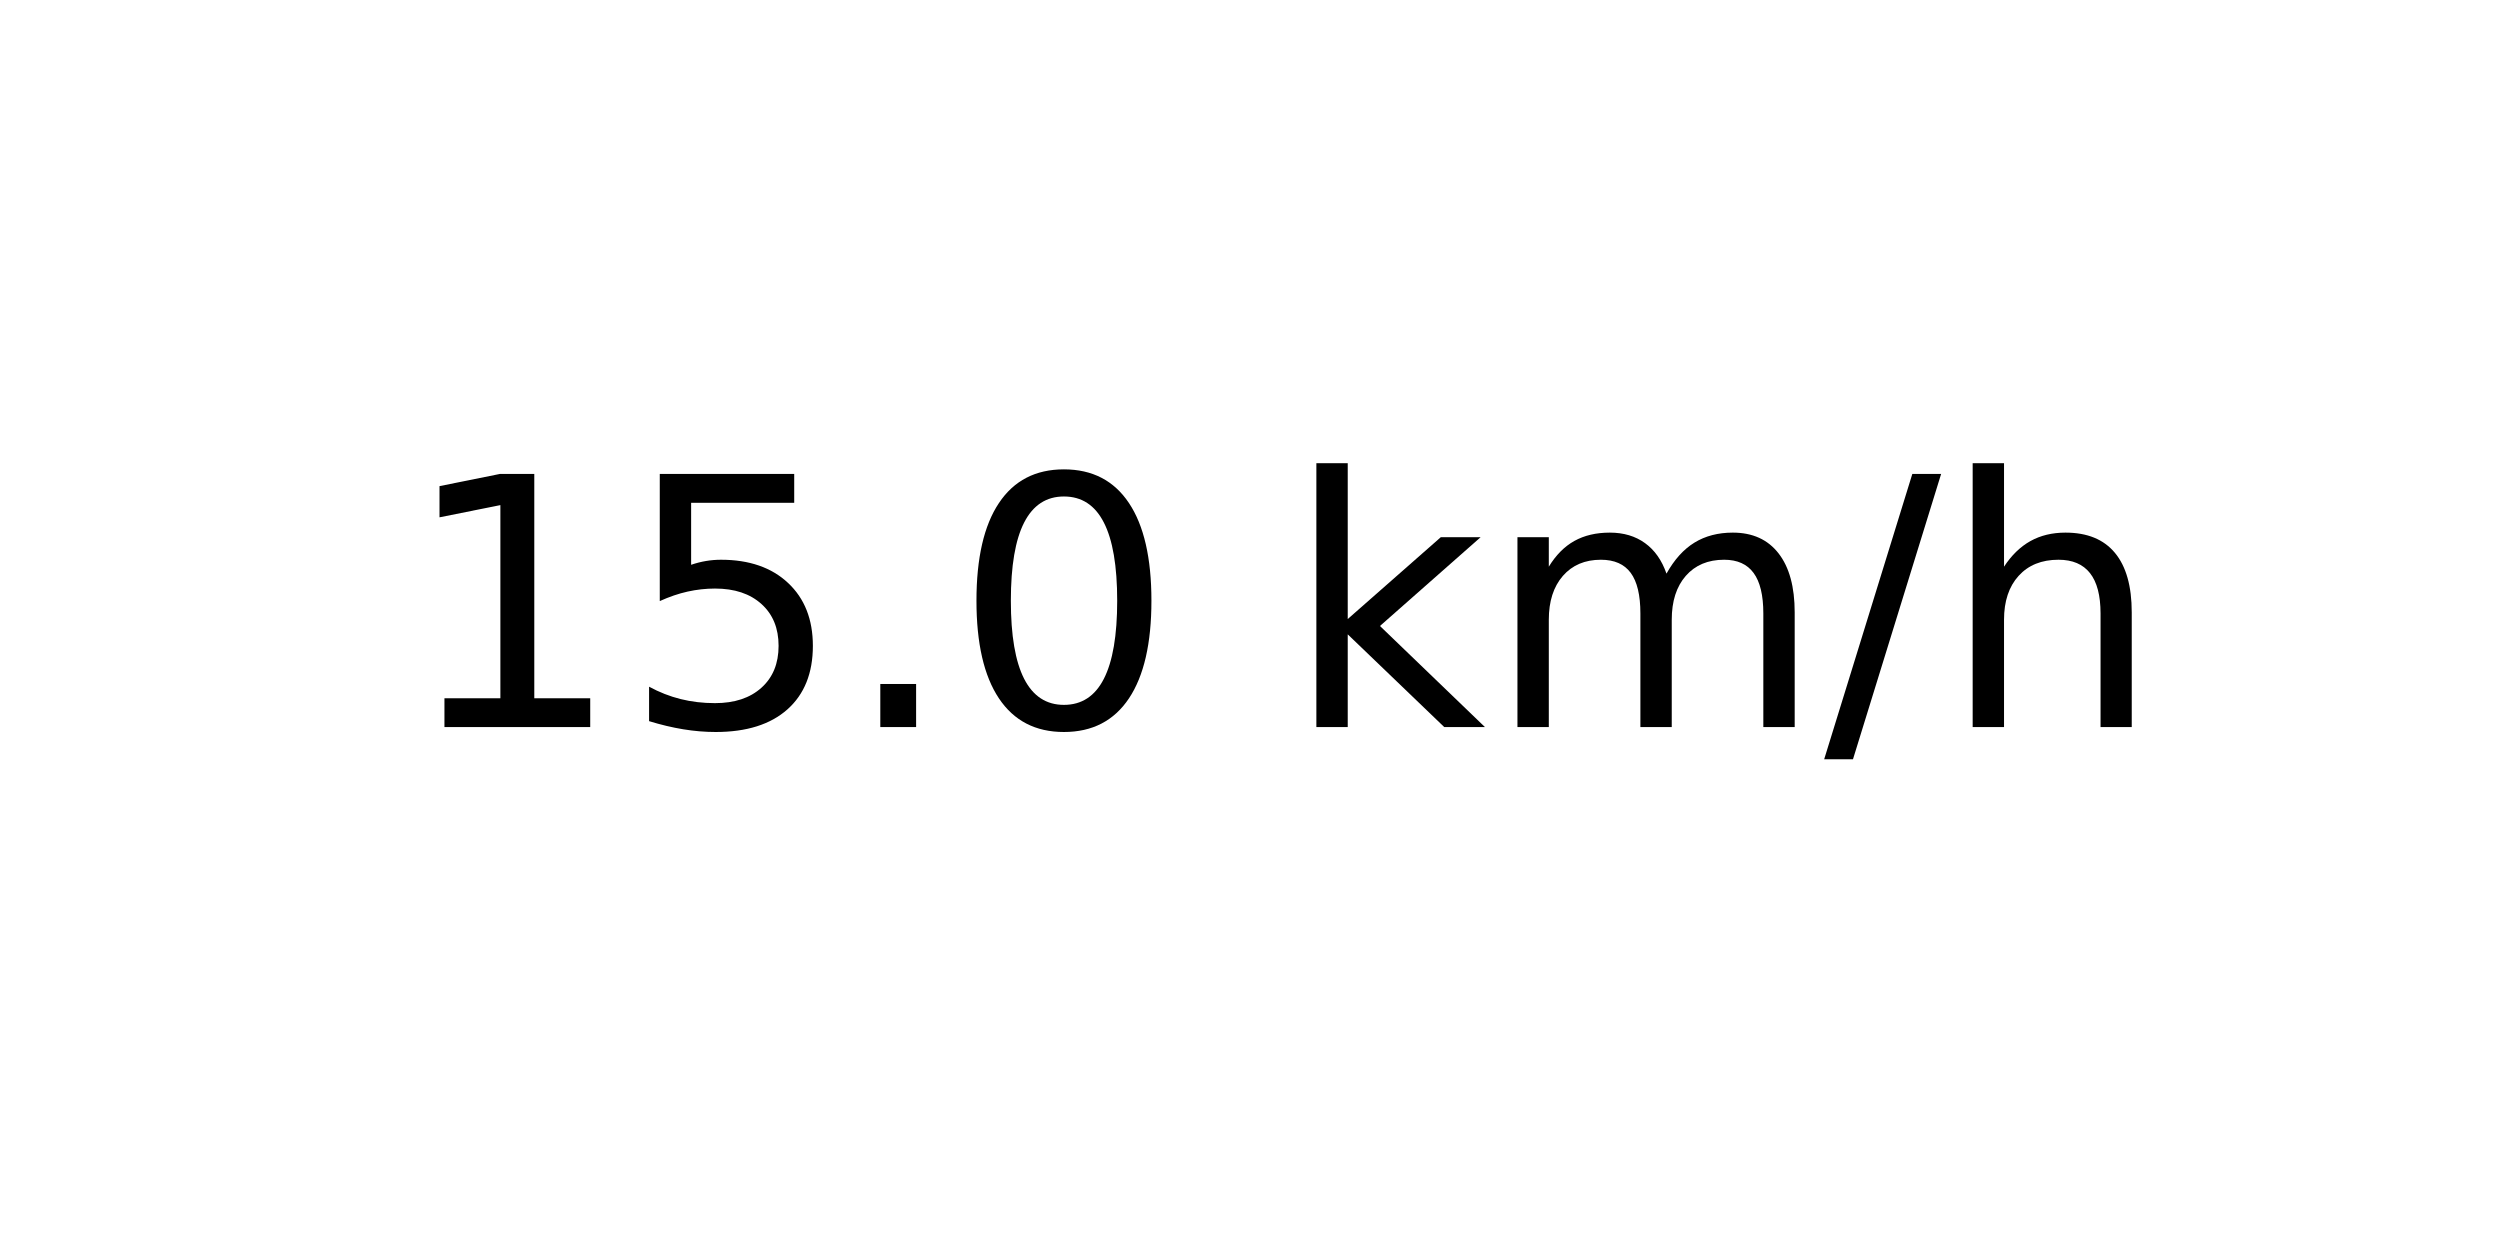
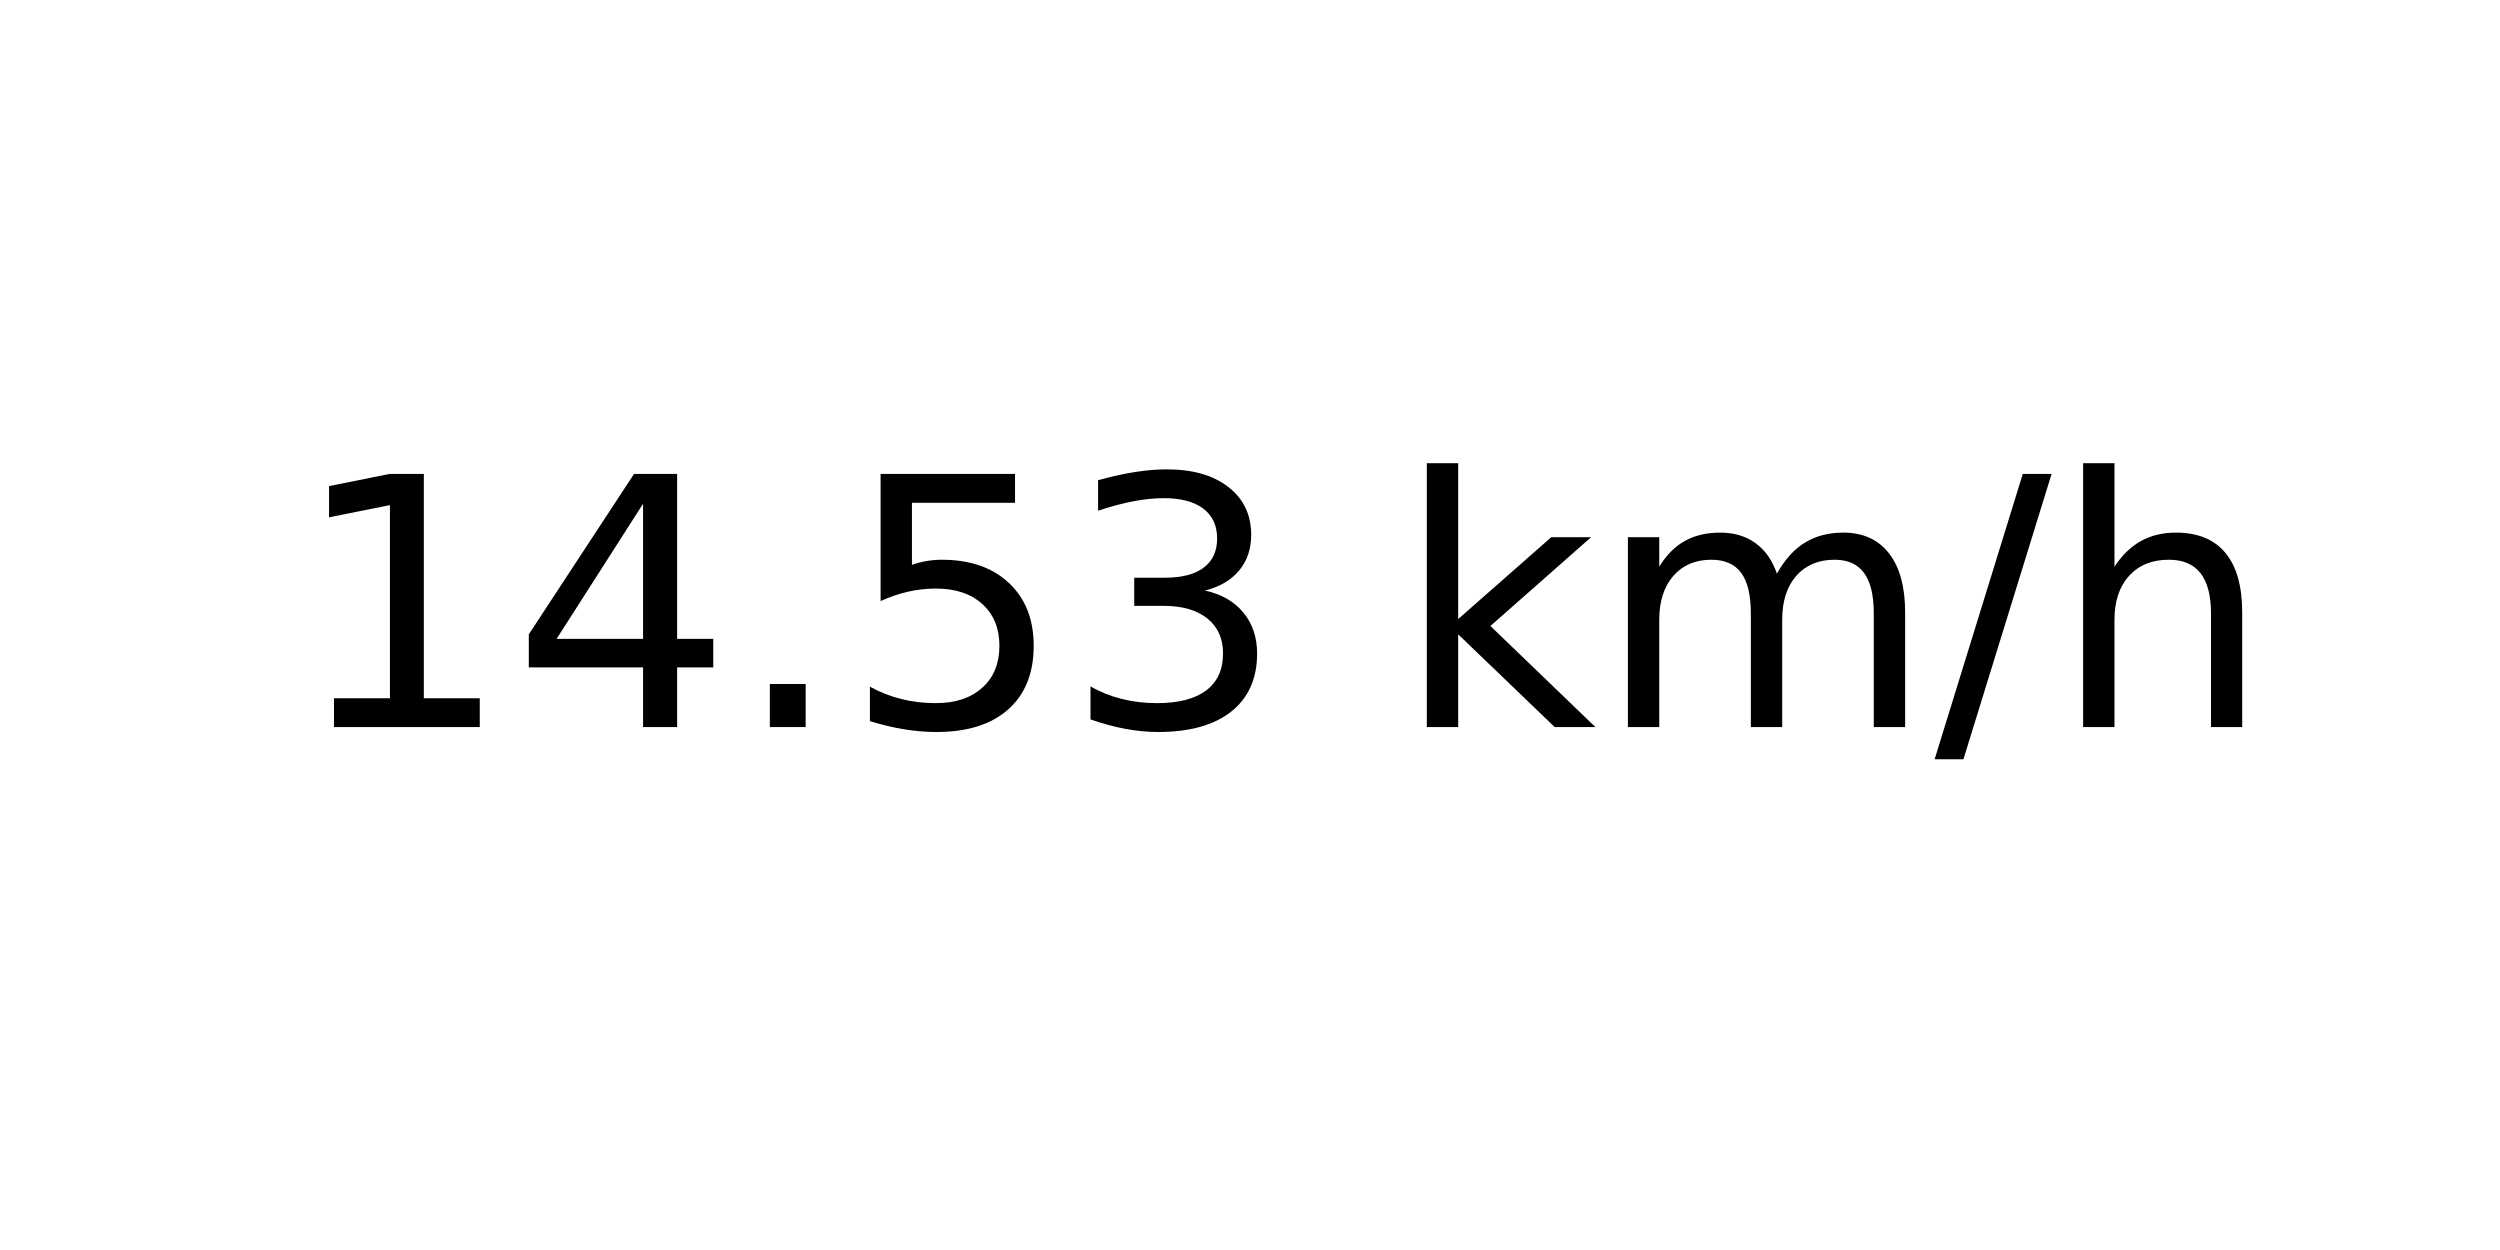
<svg xmlns="http://www.w3.org/2000/svg" xmlns:xlink="http://www.w3.org/1999/xlink" width="72pt" height="36pt" viewBox="0 0 72 36" version="1.1">
  <defs>
    <style type="text/css">*{stroke-linejoin: round; stroke-linecap: butt}</style>
  </defs>
  <g id="figure_1">
    <g id="axes_1">
      <g id="text_1">
-         <g transform="translate(11.55937 20.93937) scale(0.1 -0.1)">
+         <g transform="translate(8.378125 20.93937) scale(0.1 -0.1)">
          <defs>
            <path id="DejaVuSans-31" d="M 794 531  L 1825 531  L 1825 4091  L 703 3866  L 703 4441  L 1819 4666  L 2450 4666  L 2450 531  L 3481 531  L 3481 0  L 794 0  L 794 531  z " transform="scale(0.015625)" />
+             <path id="DejaVuSans-34" d="M 2419 4116  L 825 1625  L 2419 1625  L 2419 4116  z M 2253 4666  L 3047 4666  L 3047 1625  L 3713 1625  L 3713 1100  L 3047 1100  L 3047 0  L 2419 0  L 2419 1100  L 313 1100  L 313 1709  L 2253 4666  z " transform="scale(0.015625)" />
+             <path id="DejaVuSans-2e" d="M 684 794  L 1344 794  L 1344 0  L 684 0  L 684 794  z " transform="scale(0.015625)" />
            <path id="DejaVuSans-35" d="M 691 4666  L 3169 4666  L 3169 4134  L 1269 4134  L 1269 2991  Q 1406 3038 1543 3061  Q 1681 3084 1819 3084  Q 2600 3084 3056 2656  Q 3513 2228 3513 1497  Q 3513 744 3044 326  Q 2575 -91 1722 -91  Q 1428 -91 1123 -41  Q 819 9 494 109  L 494 744  Q 775 591 1075 516  Q 1375 441 1709 441  Q 2250 441 2565 725  Q 2881 1009 2881 1497  Q 2881 1984 2565 2268  Q 2250 2553 1709 2553  Q 1456 2553 1204 2497  Q 953 2441 691 2322  L 691 4666  z " transform="scale(0.015625)" />
-             <path id="DejaVuSans-2e" d="M 684 794  L 1344 794  L 1344 0  L 684 0  L 684 794  z " transform="scale(0.015625)" />
-             <path id="DejaVuSans-30" d="M 2034 4250  Q 1547 4250 1301 3770  Q 1056 3291 1056 2328  Q 1056 1369 1301 889  Q 1547 409 2034 409  Q 2525 409 2770 889  Q 3016 1369 3016 2328  Q 3016 3291 2770 3770  Q 2525 4250 2034 4250  z M 2034 4750  Q 2819 4750 3233 4129  Q 3647 3509 3647 2328  Q 3647 1150 3233 529  Q 2819 -91 2034 -91  Q 1250 -91 836 529  Q 422 1150 422 2328  Q 422 3509 836 4129  Q 1250 4750 2034 4750  z " transform="scale(0.015625)" />
+             <path id="DejaVuSans-33" d="M 2597 2516  Q 3050 2419 3304 2112  Q 3559 1806 3559 1356  Q 3559 666 3084 287  Q 2609 -91 1734 -91  Q 1441 -91 1130 -33  Q 819 25 488 141  L 488 750  Q 750 597 1062 519  Q 1375 441 1716 441  Q 2309 441 2620 675  Q 2931 909 2931 1356  Q 2931 1769 2642 2001  Q 2353 2234 1838 2234  L 1294 2234  L 1294 2753  L 1863 2753  Q 2328 2753 2575 2939  Q 2822 3125 2822 3475  Q 2822 3834 2567 4026  Q 2313 4219 1838 4219  Q 1578 4219 1281 4162  Q 984 4106 628 3988  L 628 4550  Q 988 4650 1302 4700  Q 1616 4750 1894 4750  Q 2613 4750 3031 4423  Q 3450 4097 3450 3541  Q 3450 3153 3228 2886  Q 3006 2619 2597 2516  z " transform="scale(0.015625)" />
            <path id="DejaVuSans-20" transform="scale(0.015625)" />
            <path id="DejaVuSans-6b" d="M 581 4863  L 1159 4863  L 1159 1991  L 2875 3500  L 3609 3500  L 1753 1863  L 3688 0  L 2938 0  L 1159 1709  L 1159 0  L 581 0  L 581 4863  z " transform="scale(0.015625)" />
            <path id="DejaVuSans-6d" d="M 3328 2828  Q 3544 3216 3844 3400  Q 4144 3584 4550 3584  Q 5097 3584 5394 3201  Q 5691 2819 5691 2113  L 5691 0  L 5113 0  L 5113 2094  Q 5113 2597 4934 2840  Q 4756 3084 4391 3084  Q 3944 3084 3684 2787  Q 3425 2491 3425 1978  L 3425 0  L 2847 0  L 2847 2094  Q 2847 2600 2669 2842  Q 2491 3084 2119 3084  Q 1678 3084 1418 2786  Q 1159 2488 1159 1978  L 1159 0  L 581 0  L 581 3500  L 1159 3500  L 1159 2956  Q 1356 3278 1631 3431  Q 1906 3584 2284 3584  Q 2666 3584 2933 3390  Q 3200 3197 3328 2828  z " transform="scale(0.015625)" />
            <path id="DejaVuSans-2f" d="M 1625 4666  L 2156 4666  L 531 -594  L 0 -594  L 1625 4666  z " transform="scale(0.015625)" />
            <path id="DejaVuSans-68" d="M 3513 2113  L 3513 0  L 2938 0  L 2938 2094  Q 2938 2591 2744 2837  Q 2550 3084 2163 3084  Q 1697 3084 1428 2787  Q 1159 2491 1159 1978  L 1159 0  L 581 0  L 581 4863  L 1159 4863  L 1159 2956  Q 1366 3272 1645 3428  Q 1925 3584 2291 3584  Q 2894 3584 3203 3211  Q 3513 2838 3513 2113  z " transform="scale(0.015625)" />
          </defs>
          <use xlink:href="#DejaVuSans-31" />
-           <use xlink:href="#DejaVuSans-35" x="63.623" />
+           <use xlink:href="#DejaVuSans-34" x="63.623" />
          <use xlink:href="#DejaVuSans-2e" x="127.246" />
-           <use xlink:href="#DejaVuSans-30" x="159.033" />
-           <use xlink:href="#DejaVuSans-20" x="222.656" />
-           <use xlink:href="#DejaVuSans-6b" x="254.443" />
-           <use xlink:href="#DejaVuSans-6d" x="312.354" />
-           <use xlink:href="#DejaVuSans-2f" x="409.766" />
-           <use xlink:href="#DejaVuSans-68" x="443.457" />
+           <use xlink:href="#DejaVuSans-35" x="159.033" />
+           <use xlink:href="#DejaVuSans-33" x="222.656" />
+           <use xlink:href="#DejaVuSans-20" x="286.279" />
+           <use xlink:href="#DejaVuSans-6b" x="318.066" />
+           <use xlink:href="#DejaVuSans-6d" x="375.977" />
+           <use xlink:href="#DejaVuSans-2f" x="473.389" />
+           <use xlink:href="#DejaVuSans-68" x="507.08" />
        </g>
      </g>
    </g>
  </g>
</svg>
